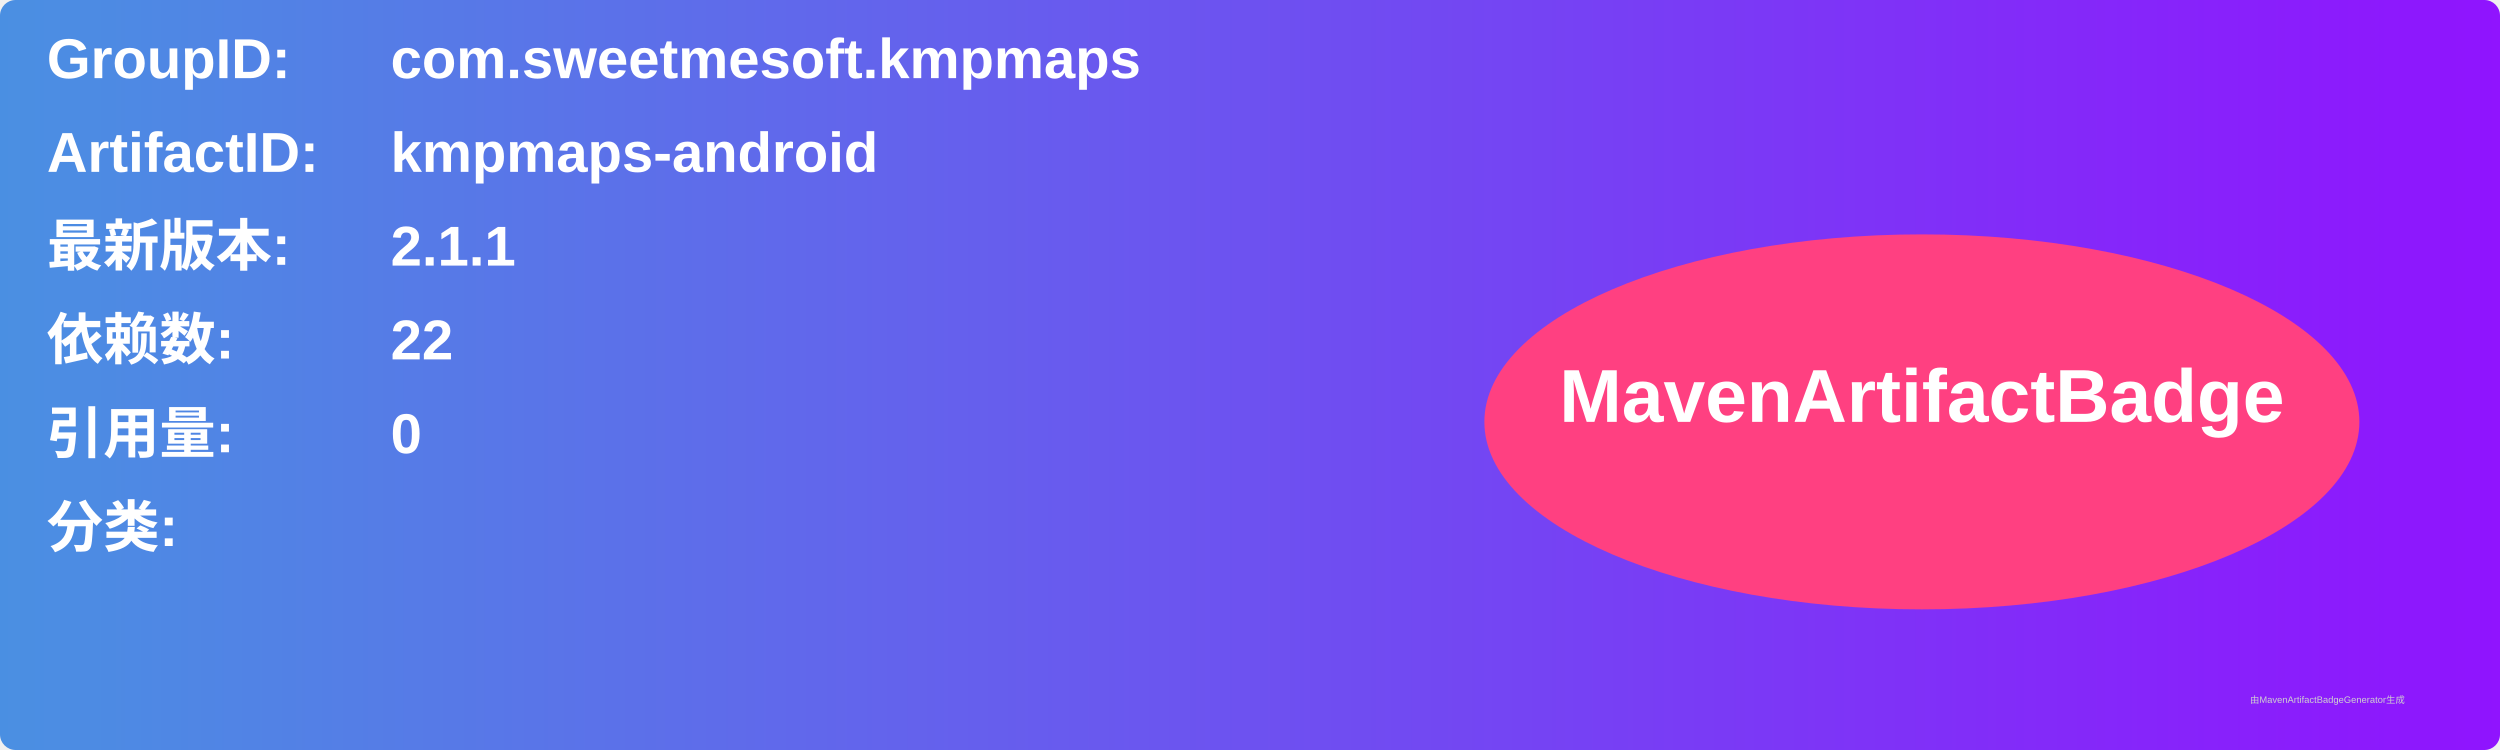
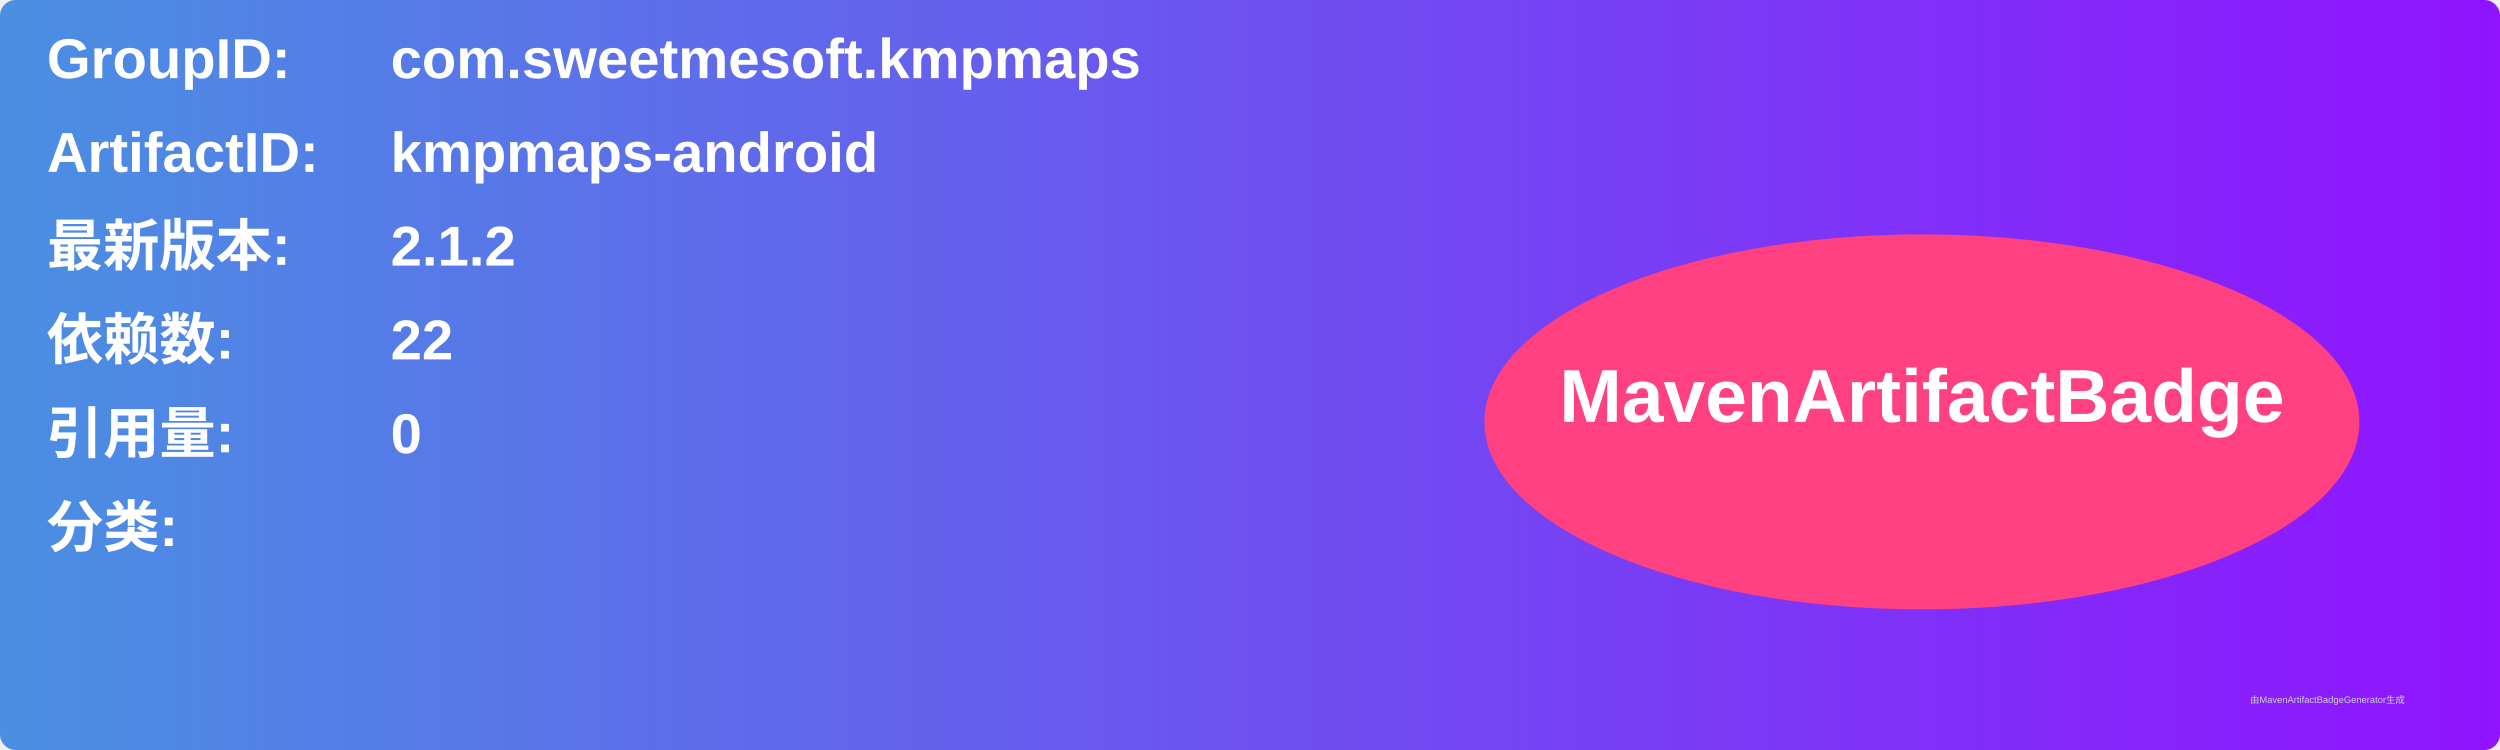
<svg xmlns="http://www.w3.org/2000/svg" width="800" height="240" viewBox="0 0 800 240">
  <linearGradient id="grad" x1="0%" y1="0%" x2="100%" y2="0%">
    <stop offset="0%" stop-color="#4a90e2" />
    <stop offset="100%" stop-color="#9013fe" />
  </linearGradient>
  <rect width="100%" height="100%" rx="5" ry="5" fill="url(#grad)" />
  <g transform="translate(15, 15)">
    <text x="0" y="10" font-family="Arial" font-size="18" fill="white" font-weight="bold" width="260">GroupID:</text>
    <text x="110" y="10" font-family="Arial" font-size="18" fill="white" font-weight="bold" width="460">com.sweetmesoft.kmpmaps</text>
    <text x="0" y="40" font-family="Arial" font-size="18" fill="white" font-weight="bold" width="260">ArtifactID:</text>
    <text x="110" y="40" font-family="Arial" font-size="18" fill="white" font-weight="bold" width="460">kmpmaps-android</text>
    <text x="0" y="70" font-family="Arial" font-size="18" fill="white" font-weight="bold">最新版本:</text>
    <text x="110" y="70" font-family="Arial" font-size="18" fill="white" font-weight="bold">
-       <tspan font-weight="bold">2.1.1</tspan>
+       <tspan font-weight="bold">2.1.2</tspan>
    </text>
    <text x="0" y="100" font-family="Arial" font-size="18" fill="white" font-weight="bold">依赖数: </text>
    <text x="110" y="100" font-family="Arial" font-size="18" fill="white">
      <tspan font-weight="bold">22</tspan>
    </text>
    <text x="0" y="130" font-family="Arial" font-size="18" fill="white" font-weight="bold">引用量: </text>
    <text x="110" y="130" font-family="Arial" font-size="18" fill="white">
      <tspan font-weight="bold">0</tspan>
    </text>
    <text x="0" y="160" font-family="Arial" font-size="18" fill="white" font-weight="bold">分类:</text>
    <text x="10" y="190" font-family="Arial" font-size="10" fill="white">
      <tspan font-weight="bold" />
    </text>
    <ellipse cx="600" cy="120" rx="140" ry="60" fill="#ff4081" />
    <text x="600" y="120" text-anchor="middle" font-family="Arial" font-size="24" fill="white" font-weight="bold">MavenArtifactBadge</text>
  </g>
  <text x="720" y="225" font-family="Arial" font-size="3" fill="#d0d0d0">由MavenArtifactBadgeGenerator生成</text>
</svg>
